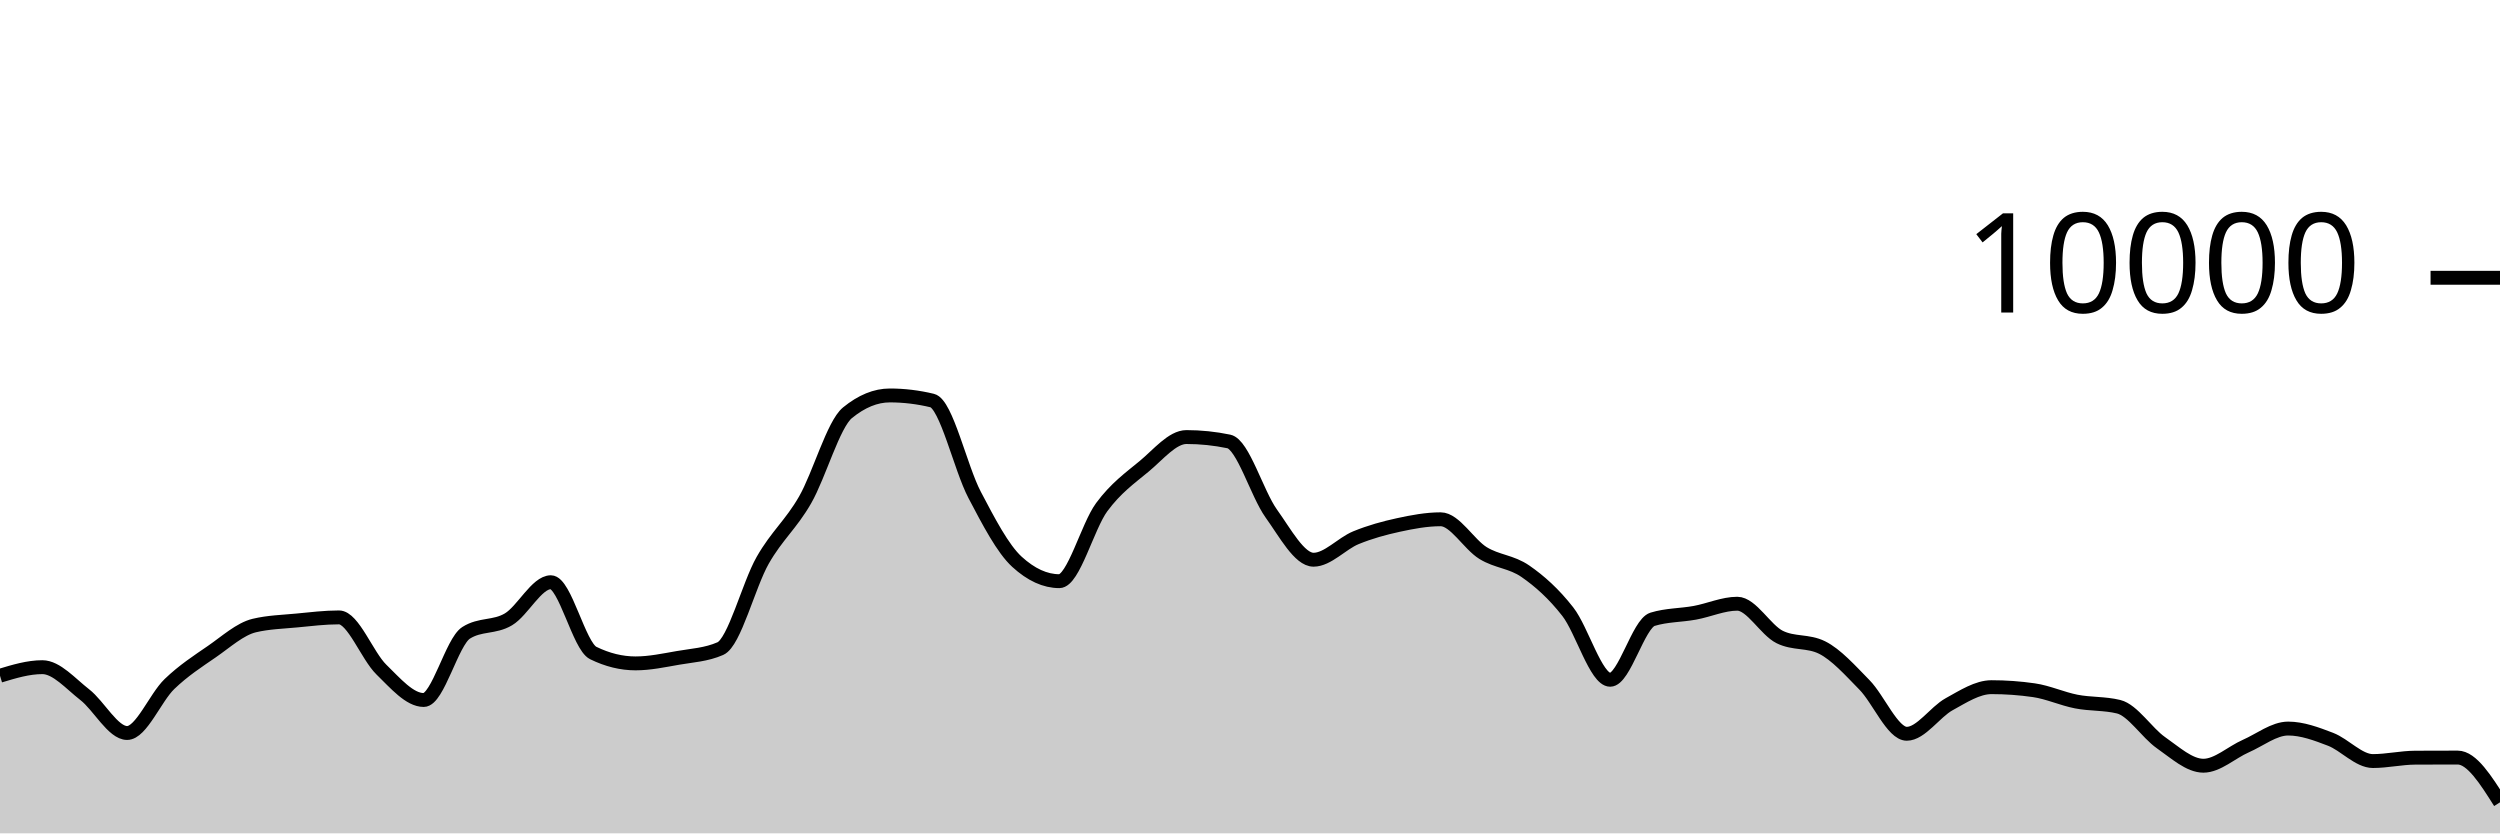
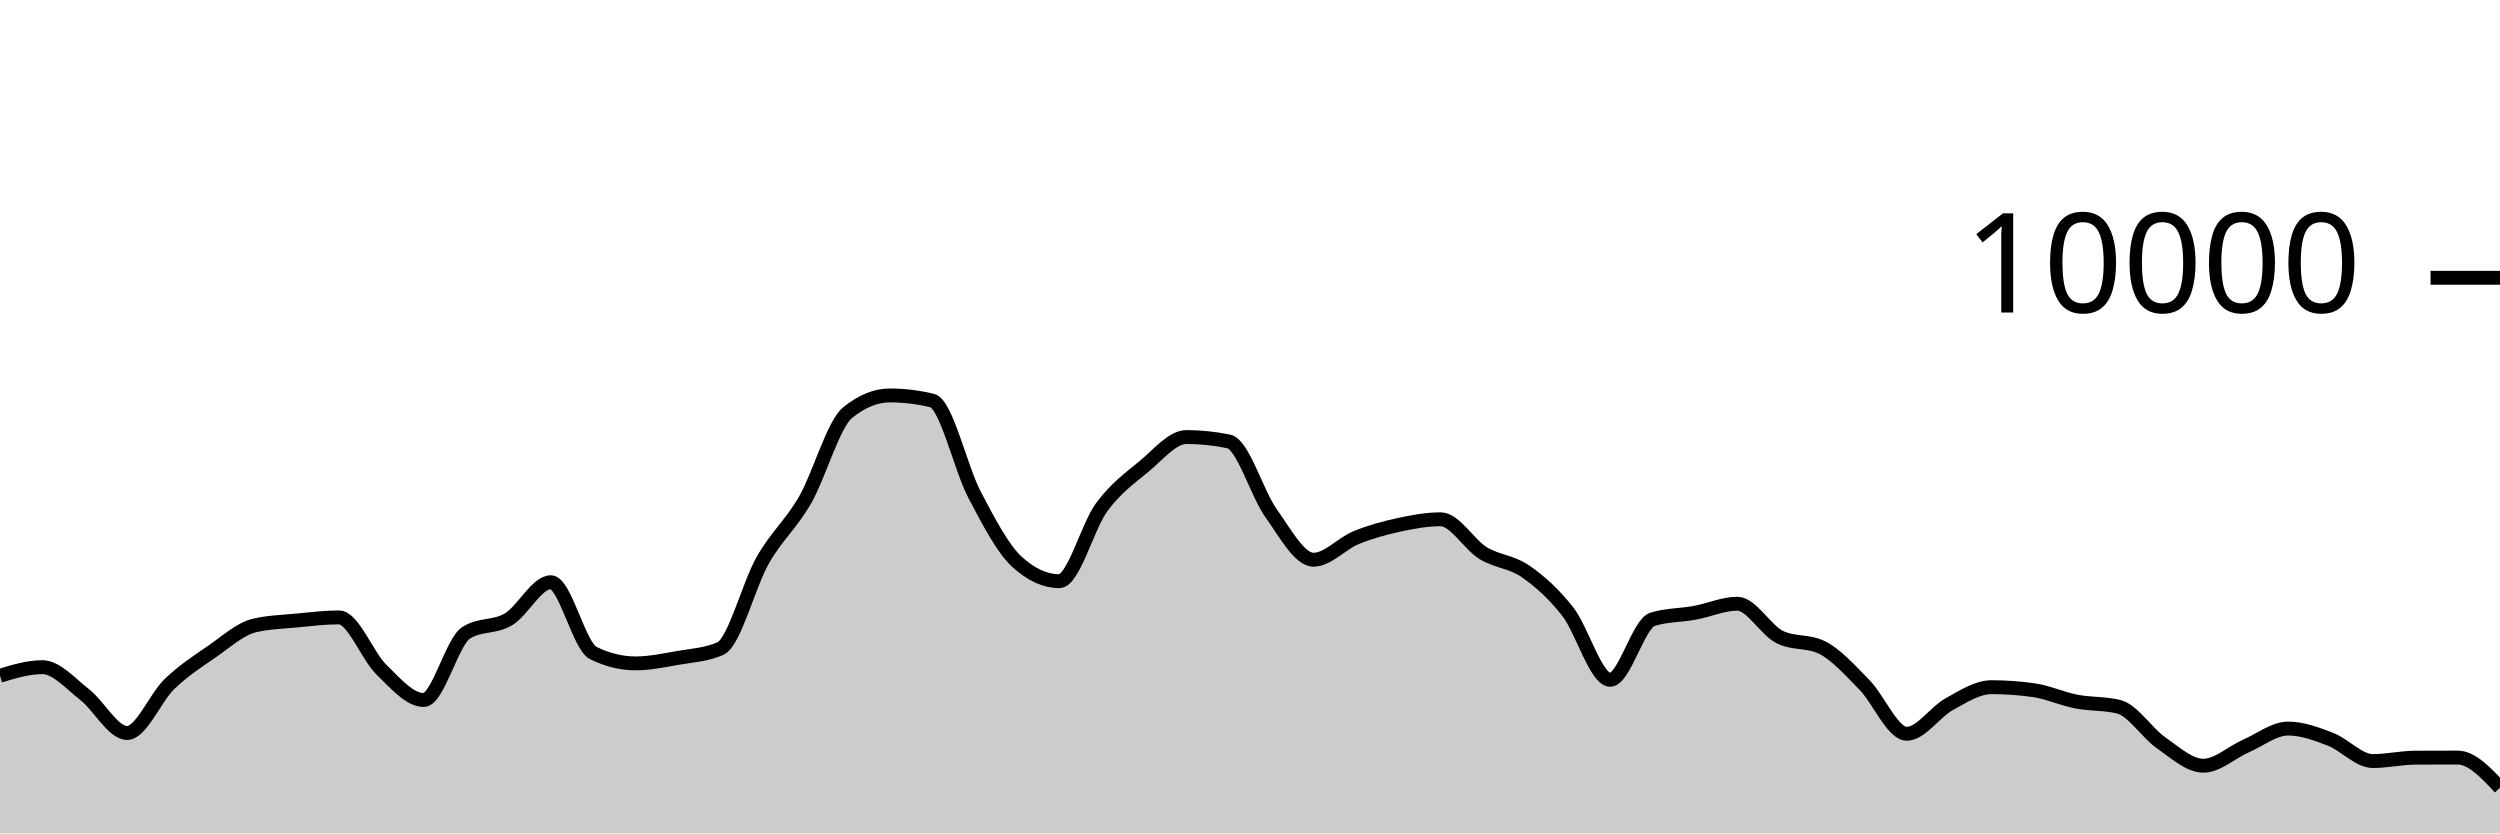
<svg xmlns="http://www.w3.org/2000/svg" viewBox="0 0 180 60">
  <g transform="translate(0,20)">
-     <path class="area" fill="rgba(0, 0, 0, 0.2)" d="M0,28.652C1.017,28.344,2.034,28.036,3.051,28.036C4.068,28.036,5.085,29.226,6.102,30.016C7.119,30.806,8.136,32.776,9.153,32.776C10.169,32.776,11.186,30.225,12.203,29.248C13.22,28.271,14.237,27.617,15.254,26.916C16.271,26.215,17.288,25.283,18.305,25.04C19.322,24.797,20.339,24.774,21.356,24.676C22.373,24.578,23.39,24.452,24.407,24.452C25.424,24.452,26.441,27.217,27.458,28.208C28.475,29.199,29.492,30.4,30.508,30.4C31.525,30.4,32.542,26.212,33.559,25.564C34.576,24.916,35.593,25.199,36.61,24.592C37.627,23.985,38.644,21.92,39.661,21.92C40.678,21.92,41.695,26.517,42.712,27.016C43.729,27.515,44.746,27.764,45.763,27.764C46.78,27.764,47.797,27.545,48.814,27.368C49.831,27.191,50.847,27.145,51.864,26.7C52.881,26.255,53.898,22.124,54.915,20.34C55.932,18.556,56.949,17.766,57.966,15.996C58.983,14.226,60,10.552,61.017,9.72C62.034,8.888,63.051,8.472,64.068,8.472C65.085,8.472,66.102,8.595,67.119,8.84C68.136,9.085,69.153,13.689,70.169,15.624C71.186,17.559,72.203,19.517,73.22,20.448C74.237,21.379,75.254,21.844,76.271,21.844C77.288,21.844,78.305,17.893,79.322,16.516C80.339,15.139,81.356,14.421,82.373,13.58C83.39,12.739,84.407,11.468,85.424,11.468C86.441,11.468,87.458,11.573,88.475,11.784C89.492,11.995,90.508,15.545,91.525,16.964C92.542,18.383,93.559,20.3,94.576,20.3C95.593,20.3,96.61,19.133,97.627,18.716C98.644,18.299,99.661,18.021,100.678,17.8C101.695,17.579,102.712,17.388,103.729,17.388C104.746,17.388,105.763,19.196,106.78,19.82C107.797,20.444,108.814,20.429,109.831,21.132C110.847,21.835,111.864,22.738,112.881,24.04C113.898,25.342,114.915,28.944,115.932,28.944C116.949,28.944,117.966,24.9,118.983,24.588C120,24.276,121.017,24.307,122.034,24.12C123.051,23.933,124.068,23.468,125.085,23.468C126.102,23.468,127.119,25.36,128.136,25.864C129.153,26.368,130.169,26.116,131.186,26.62C132.203,27.124,133.22,28.273,134.237,29.308C135.254,30.343,136.271,32.832,137.288,32.832C138.305,32.832,139.322,31.263,140.339,30.704C141.356,30.145,142.373,29.476,143.39,29.476C144.407,29.476,145.424,29.549,146.441,29.696C147.458,29.843,148.475,30.314,149.492,30.512C150.508,30.71,151.525,30.636,152.542,30.884C153.559,31.132,154.576,32.768,155.593,33.476C156.61,34.184,157.627,35.132,158.644,35.132C159.661,35.132,160.678,34.166,161.695,33.72C162.712,33.274,163.729,32.456,164.746,32.456C165.763,32.456,166.78,32.838,167.797,33.228C168.814,33.618,169.831,34.796,170.847,34.796C171.864,34.796,172.881,34.557,173.898,34.552C174.915,34.547,175.932,34.544,176.949,34.544C177.966,34.544,178.983,36.156,180,37.768L180,40C178.983,40,177.966,40,176.949,40C175.932,40,174.915,40,173.898,40C172.881,40,171.864,40,170.847,40C169.831,40,168.814,40,167.797,40C166.78,40,165.763,40,164.746,40C163.729,40,162.712,40,161.695,40C160.678,40,159.661,40,158.644,40C157.627,40,156.61,40,155.593,40C154.576,40,153.559,40,152.542,40C151.525,40,150.508,40,149.492,40C148.475,40,147.458,40,146.441,40C145.424,40,144.407,40,143.39,40C142.373,40,141.356,40,140.339,40C139.322,40,138.305,40,137.288,40C136.271,40,135.254,40,134.237,40C133.22,40,132.203,40,131.186,40C130.169,40,129.153,40,128.136,40C127.119,40,126.102,40,125.085,40C124.068,40,123.051,40,122.034,40C121.017,40,120,40,118.983,40C117.966,40,116.949,40,115.932,40C114.915,40,113.898,40,112.881,40C111.864,40,110.847,40,109.831,40C108.814,40,107.797,40,106.78,40C105.763,40,104.746,40,103.729,40C102.712,40,101.695,40,100.678,40C99.661,40,98.644,40,97.627,40C96.61,40,95.593,40,94.576,40C93.559,40,92.542,40,91.525,40C90.508,40,89.492,40,88.475,40C87.458,40,86.441,40,85.424,40C84.407,40,83.39,40,82.373,40C81.356,40,80.339,40,79.322,40C78.305,40,77.288,40,76.271,40C75.254,40,74.237,40,73.22,40C72.203,40,71.186,40,70.169,40C69.153,40,68.136,40,67.119,40C66.102,40,65.085,40,64.068,40C63.051,40,62.034,40,61.017,40C60,40,58.983,40,57.966,40C56.949,40,55.932,40,54.915,40C53.898,40,52.881,40,51.864,40C50.847,40,49.831,40,48.814,40C47.797,40,46.78,40,45.763,40C44.746,40,43.729,40,42.712,40C41.695,40,40.678,40,39.661,40C38.644,40,37.627,40,36.61,40C35.593,40,34.576,40,33.559,40C32.542,40,31.525,40,30.508,40C29.492,40,28.475,40,27.458,40C26.441,40,25.424,40,24.407,40C23.39,40,22.373,40,21.356,40C20.339,40,19.322,40,18.305,40C17.288,40,16.271,40,15.254,40C14.237,40,13.22,40,12.203,40C11.186,40,10.169,40,9.153,40C8.136,40,7.119,40,6.102,40C5.085,40,4.068,40,3.051,40C2.034,40,1.017,40,0,40Z" />
-     <path class="line" stroke="black" fill="none" d="M0,28.652C1.017,28.344,2.034,28.036,3.051,28.036C4.068,28.036,5.085,29.226,6.102,30.016C7.119,30.806,8.136,32.776,9.153,32.776C10.169,32.776,11.186,30.225,12.203,29.248C13.22,28.271,14.237,27.617,15.254,26.916C16.271,26.215,17.288,25.283,18.305,25.04C19.322,24.797,20.339,24.774,21.356,24.676C22.373,24.578,23.39,24.452,24.407,24.452C25.424,24.452,26.441,27.217,27.458,28.208C28.475,29.199,29.492,30.4,30.508,30.4C31.525,30.4,32.542,26.212,33.559,25.564C34.576,24.916,35.593,25.199,36.61,24.592C37.627,23.985,38.644,21.92,39.661,21.92C40.678,21.92,41.695,26.517,42.712,27.016C43.729,27.515,44.746,27.764,45.763,27.764C46.78,27.764,47.797,27.545,48.814,27.368C49.831,27.191,50.847,27.145,51.864,26.7C52.881,26.255,53.898,22.124,54.915,20.34C55.932,18.556,56.949,17.766,57.966,15.996C58.983,14.226,60,10.552,61.017,9.72C62.034,8.888,63.051,8.472,64.068,8.472C65.085,8.472,66.102,8.595,67.119,8.84C68.136,9.085,69.153,13.689,70.169,15.624C71.186,17.559,72.203,19.517,73.22,20.448C74.237,21.379,75.254,21.844,76.271,21.844C77.288,21.844,78.305,17.893,79.322,16.516C80.339,15.139,81.356,14.421,82.373,13.58C83.39,12.739,84.407,11.468,85.424,11.468C86.441,11.468,87.458,11.573,88.475,11.784C89.492,11.995,90.508,15.545,91.525,16.964C92.542,18.383,93.559,20.3,94.576,20.3C95.593,20.3,96.61,19.133,97.627,18.716C98.644,18.299,99.661,18.021,100.678,17.8C101.695,17.579,102.712,17.388,103.729,17.388C104.746,17.388,105.763,19.196,106.78,19.82C107.797,20.444,108.814,20.429,109.831,21.132C110.847,21.835,111.864,22.738,112.881,24.04C113.898,25.342,114.915,28.944,115.932,28.944C116.949,28.944,117.966,24.9,118.983,24.588C120,24.276,121.017,24.307,122.034,24.12C123.051,23.933,124.068,23.468,125.085,23.468C126.102,23.468,127.119,25.36,128.136,25.864C129.153,26.368,130.169,26.116,131.186,26.62C132.203,27.124,133.22,28.273,134.237,29.308C135.254,30.343,136.271,32.832,137.288,32.832C138.305,32.832,139.322,31.263,140.339,30.704C141.356,30.145,142.373,29.476,143.39,29.476C144.407,29.476,145.424,29.549,146.441,29.696C147.458,29.843,148.475,30.314,149.492,30.512C150.508,30.71,151.525,30.636,152.542,30.884C153.559,31.132,154.576,32.768,155.593,33.476C156.61,34.184,157.627,35.132,158.644,35.132C159.661,35.132,160.678,34.166,161.695,33.72C162.712,33.274,163.729,32.456,164.746,32.456C165.763,32.456,166.78,32.838,167.797,33.228C168.814,33.618,169.831,34.796,170.847,34.796C171.864,34.796,172.881,34.557,173.898,34.552C174.915,34.547,175.932,34.544,176.949,34.544C177.966,34.544,178.983,36.156,180,37.768" />
+     <path class="area" fill="rgba(0, 0, 0, 0.2)" d="M0,28.652C1.017,28.344,2.034,28.036,3.051,28.036C4.068,28.036,5.085,29.226,6.102,30.016C7.119,30.806,8.136,32.776,9.153,32.776C10.169,32.776,11.186,30.225,12.203,29.248C13.22,28.271,14.237,27.617,15.254,26.916C16.271,26.215,17.288,25.283,18.305,25.04C19.322,24.797,20.339,24.774,21.356,24.676C22.373,24.578,23.39,24.452,24.407,24.452C25.424,24.452,26.441,27.217,27.458,28.208C28.475,29.199,29.492,30.4,30.508,30.4C31.525,30.4,32.542,26.212,33.559,25.564C34.576,24.916,35.593,25.199,36.61,24.592C37.627,23.985,38.644,21.92,39.661,21.92C40.678,21.92,41.695,26.517,42.712,27.016C43.729,27.515,44.746,27.764,45.763,27.764C46.78,27.764,47.797,27.545,48.814,27.368C49.831,27.191,50.847,27.145,51.864,26.7C52.881,26.255,53.898,22.124,54.915,20.34C55.932,18.556,56.949,17.766,57.966,15.996C58.983,14.226,60,10.552,61.017,9.72C62.034,8.888,63.051,8.472,64.068,8.472C65.085,8.472,66.102,8.595,67.119,8.84C68.136,9.085,69.153,13.689,70.169,15.624C71.186,17.559,72.203,19.517,73.22,20.448C74.237,21.379,75.254,21.844,76.271,21.844C77.288,21.844,78.305,17.893,79.322,16.516C80.339,15.139,81.356,14.421,82.373,13.58C83.39,12.739,84.407,11.468,85.424,11.468C86.441,11.468,87.458,11.573,88.475,11.784C89.492,11.995,90.508,15.545,91.525,16.964C92.542,18.383,93.559,20.3,94.576,20.3C95.593,20.3,96.61,19.133,97.627,18.716C98.644,18.299,99.661,18.021,100.678,17.8C101.695,17.579,102.712,17.388,103.729,17.388C104.746,17.388,105.763,19.196,106.78,19.82C107.797,20.444,108.814,20.429,109.831,21.132C110.847,21.835,111.864,22.738,112.881,24.04C113.898,25.342,114.915,28.944,115.932,28.944C116.949,28.944,117.966,24.9,118.983,24.588C120,24.276,121.017,24.307,122.034,24.12C123.051,23.933,124.068,23.468,125.085,23.468C126.102,23.468,127.119,25.36,128.136,25.864C129.153,26.368,130.169,26.116,131.186,26.62C132.203,27.124,133.22,28.273,134.237,29.308C135.254,30.343,136.271,32.832,137.288,32.832C138.305,32.832,139.322,31.263,140.339,30.704C141.356,30.145,142.373,29.476,143.39,29.476C144.407,29.476,145.424,29.549,146.441,29.696C147.458,29.843,148.475,30.314,149.492,30.512C150.508,30.71,151.525,30.636,152.542,30.884C153.559,31.132,154.576,32.768,155.593,33.476C156.61,34.184,157.627,35.132,158.644,35.132C159.661,35.132,160.678,34.166,161.695,33.72C162.712,33.274,163.729,32.456,164.746,32.456C165.763,32.456,166.78,32.838,167.797,33.228C168.814,33.618,169.831,34.796,170.847,34.796C171.864,34.796,172.881,34.557,173.898,34.552C174.915,34.547,175.932,34.544,176.949,34.544C177.966,34.544,178.983,35.63,180,36.716L180,40C178.983,40,177.966,40,176.949,40C175.932,40,174.915,40,173.898,40C172.881,40,171.864,40,170.847,40C169.831,40,168.814,40,167.797,40C166.78,40,165.763,40,164.746,40C163.729,40,162.712,40,161.695,40C160.678,40,159.661,40,158.644,40C157.627,40,156.61,40,155.593,40C154.576,40,153.559,40,152.542,40C151.525,40,150.508,40,149.492,40C148.475,40,147.458,40,146.441,40C145.424,40,144.407,40,143.39,40C142.373,40,141.356,40,140.339,40C139.322,40,138.305,40,137.288,40C136.271,40,135.254,40,134.237,40C133.22,40,132.203,40,131.186,40C130.169,40,129.153,40,128.136,40C127.119,40,126.102,40,125.085,40C124.068,40,123.051,40,122.034,40C121.017,40,120,40,118.983,40C117.966,40,116.949,40,115.932,40C114.915,40,113.898,40,112.881,40C111.864,40,110.847,40,109.831,40C108.814,40,107.797,40,106.78,40C105.763,40,104.746,40,103.729,40C102.712,40,101.695,40,100.678,40C99.661,40,98.644,40,97.627,40C96.61,40,95.593,40,94.576,40C93.559,40,92.542,40,91.525,40C90.508,40,89.492,40,88.475,40C87.458,40,86.441,40,85.424,40C84.407,40,83.39,40,82.373,40C81.356,40,80.339,40,79.322,40C78.305,40,77.288,40,76.271,40C75.254,40,74.237,40,73.22,40C72.203,40,71.186,40,70.169,40C69.153,40,68.136,40,67.119,40C66.102,40,65.085,40,64.068,40C63.051,40,62.034,40,61.017,40C60,40,58.983,40,57.966,40C56.949,40,55.932,40,54.915,40C53.898,40,52.881,40,51.864,40C50.847,40,49.831,40,48.814,40C47.797,40,46.78,40,45.763,40C44.746,40,43.729,40,42.712,40C41.695,40,40.678,40,39.661,40C38.644,40,37.627,40,36.61,40C35.593,40,34.576,40,33.559,40C32.542,40,31.525,40,30.508,40C29.492,40,28.475,40,27.458,40C26.441,40,25.424,40,24.407,40C23.39,40,22.373,40,21.356,40C20.339,40,19.322,40,18.305,40C17.288,40,16.271,40,15.254,40C14.237,40,13.22,40,12.203,40C11.186,40,10.169,40,9.153,40C8.136,40,7.119,40,6.102,40C5.085,40,4.068,40,3.051,40C2.034,40,1.017,40,0,40Z" />
+     <path class="line" stroke="black" fill="none" d="M0,28.652C1.017,28.344,2.034,28.036,3.051,28.036C4.068,28.036,5.085,29.226,6.102,30.016C7.119,30.806,8.136,32.776,9.153,32.776C10.169,32.776,11.186,30.225,12.203,29.248C13.22,28.271,14.237,27.617,15.254,26.916C16.271,26.215,17.288,25.283,18.305,25.04C19.322,24.797,20.339,24.774,21.356,24.676C22.373,24.578,23.39,24.452,24.407,24.452C25.424,24.452,26.441,27.217,27.458,28.208C28.475,29.199,29.492,30.4,30.508,30.4C31.525,30.4,32.542,26.212,33.559,25.564C34.576,24.916,35.593,25.199,36.61,24.592C37.627,23.985,38.644,21.92,39.661,21.92C40.678,21.92,41.695,26.517,42.712,27.016C43.729,27.515,44.746,27.764,45.763,27.764C46.78,27.764,47.797,27.545,48.814,27.368C49.831,27.191,50.847,27.145,51.864,26.7C52.881,26.255,53.898,22.124,54.915,20.34C55.932,18.556,56.949,17.766,57.966,15.996C58.983,14.226,60,10.552,61.017,9.72C62.034,8.888,63.051,8.472,64.068,8.472C65.085,8.472,66.102,8.595,67.119,8.84C68.136,9.085,69.153,13.689,70.169,15.624C71.186,17.559,72.203,19.517,73.22,20.448C74.237,21.379,75.254,21.844,76.271,21.844C77.288,21.844,78.305,17.893,79.322,16.516C80.339,15.139,81.356,14.421,82.373,13.58C83.39,12.739,84.407,11.468,85.424,11.468C86.441,11.468,87.458,11.573,88.475,11.784C89.492,11.995,90.508,15.545,91.525,16.964C92.542,18.383,93.559,20.3,94.576,20.3C95.593,20.3,96.61,19.133,97.627,18.716C98.644,18.299,99.661,18.021,100.678,17.8C101.695,17.579,102.712,17.388,103.729,17.388C104.746,17.388,105.763,19.196,106.78,19.82C107.797,20.444,108.814,20.429,109.831,21.132C110.847,21.835,111.864,22.738,112.881,24.04C113.898,25.342,114.915,28.944,115.932,28.944C116.949,28.944,117.966,24.9,118.983,24.588C120,24.276,121.017,24.307,122.034,24.12C123.051,23.933,124.068,23.468,125.085,23.468C126.102,23.468,127.119,25.36,128.136,25.864C129.153,26.368,130.169,26.116,131.186,26.62C132.203,27.124,133.22,28.273,134.237,29.308C135.254,30.343,136.271,32.832,137.288,32.832C138.305,32.832,139.322,31.263,140.339,30.704C141.356,30.145,142.373,29.476,143.39,29.476C144.407,29.476,145.424,29.549,146.441,29.696C147.458,29.843,148.475,30.314,149.492,30.512C150.508,30.71,151.525,30.636,152.542,30.884C153.559,31.132,154.576,32.768,155.593,33.476C156.61,34.184,157.627,35.132,158.644,35.132C159.661,35.132,160.678,34.166,161.695,33.72C162.712,33.274,163.729,32.456,164.746,32.456C165.763,32.456,166.78,32.838,167.797,33.228C168.814,33.618,169.831,34.796,170.847,34.796C171.864,34.796,172.881,34.557,173.898,34.552C174.915,34.547,175.932,34.544,176.949,34.544C177.966,34.544,178.983,35.63,180,36.716" />
    <path class="axis-ceiling" stroke-width="1" stroke="black" fill="none" d="M175,0L180,0" />
    <text class="axis-ceiling-label" font-family="sans-serif" text-anchor="end" font-size="10px" x="170" y="2.5">10000</text>
  </g>
</svg>
